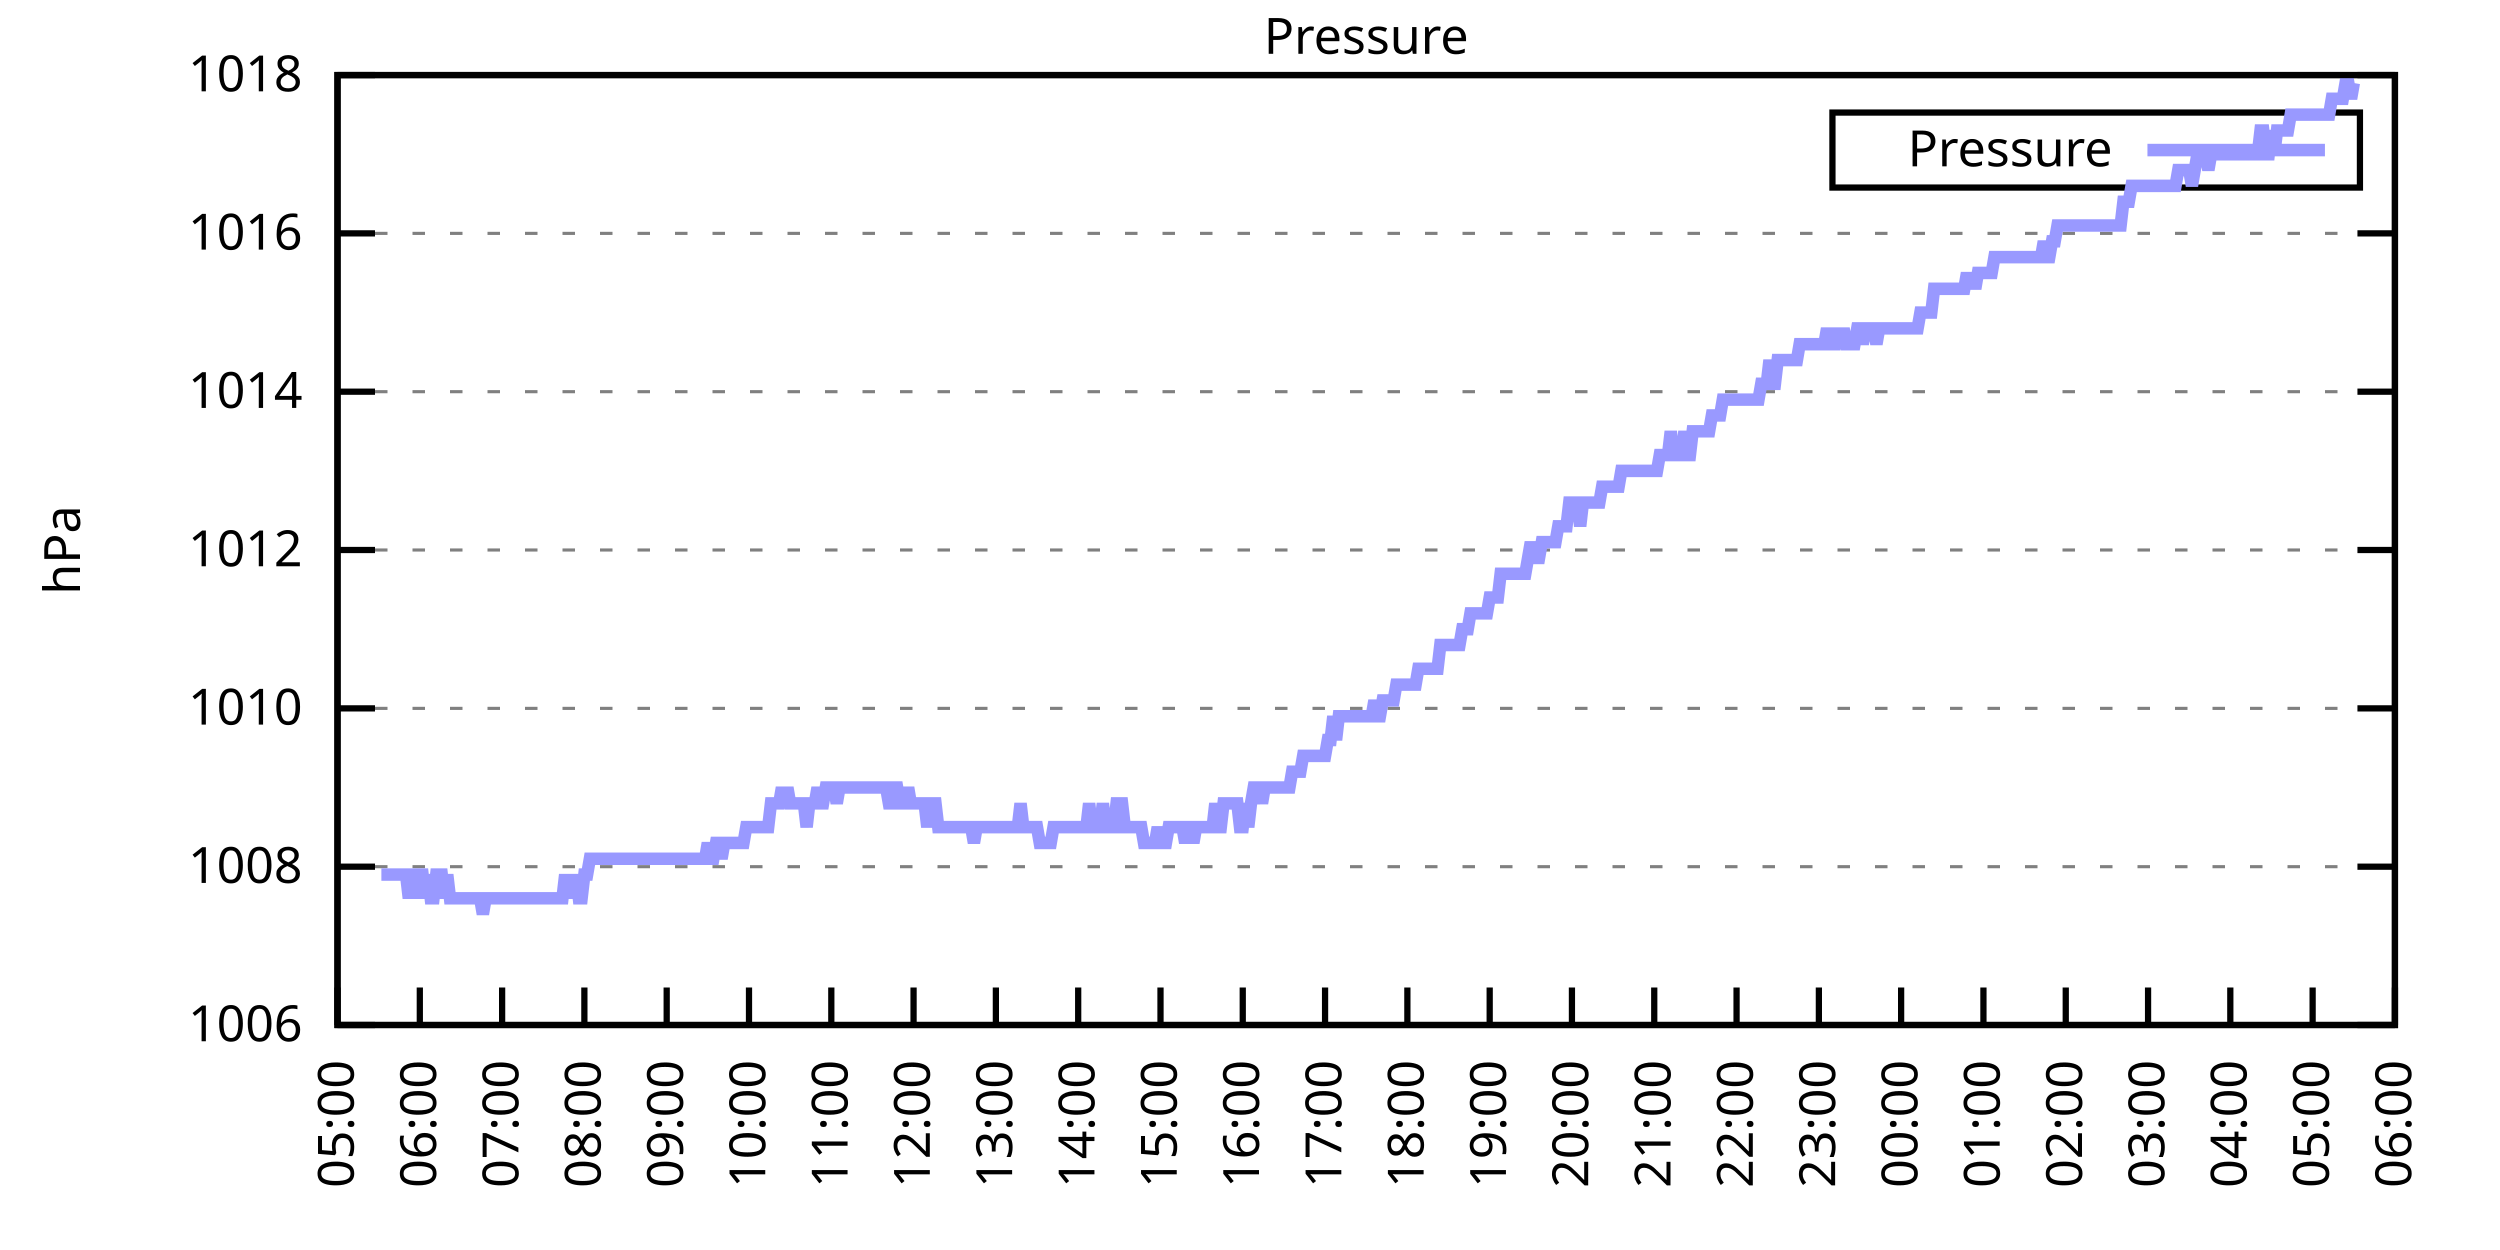
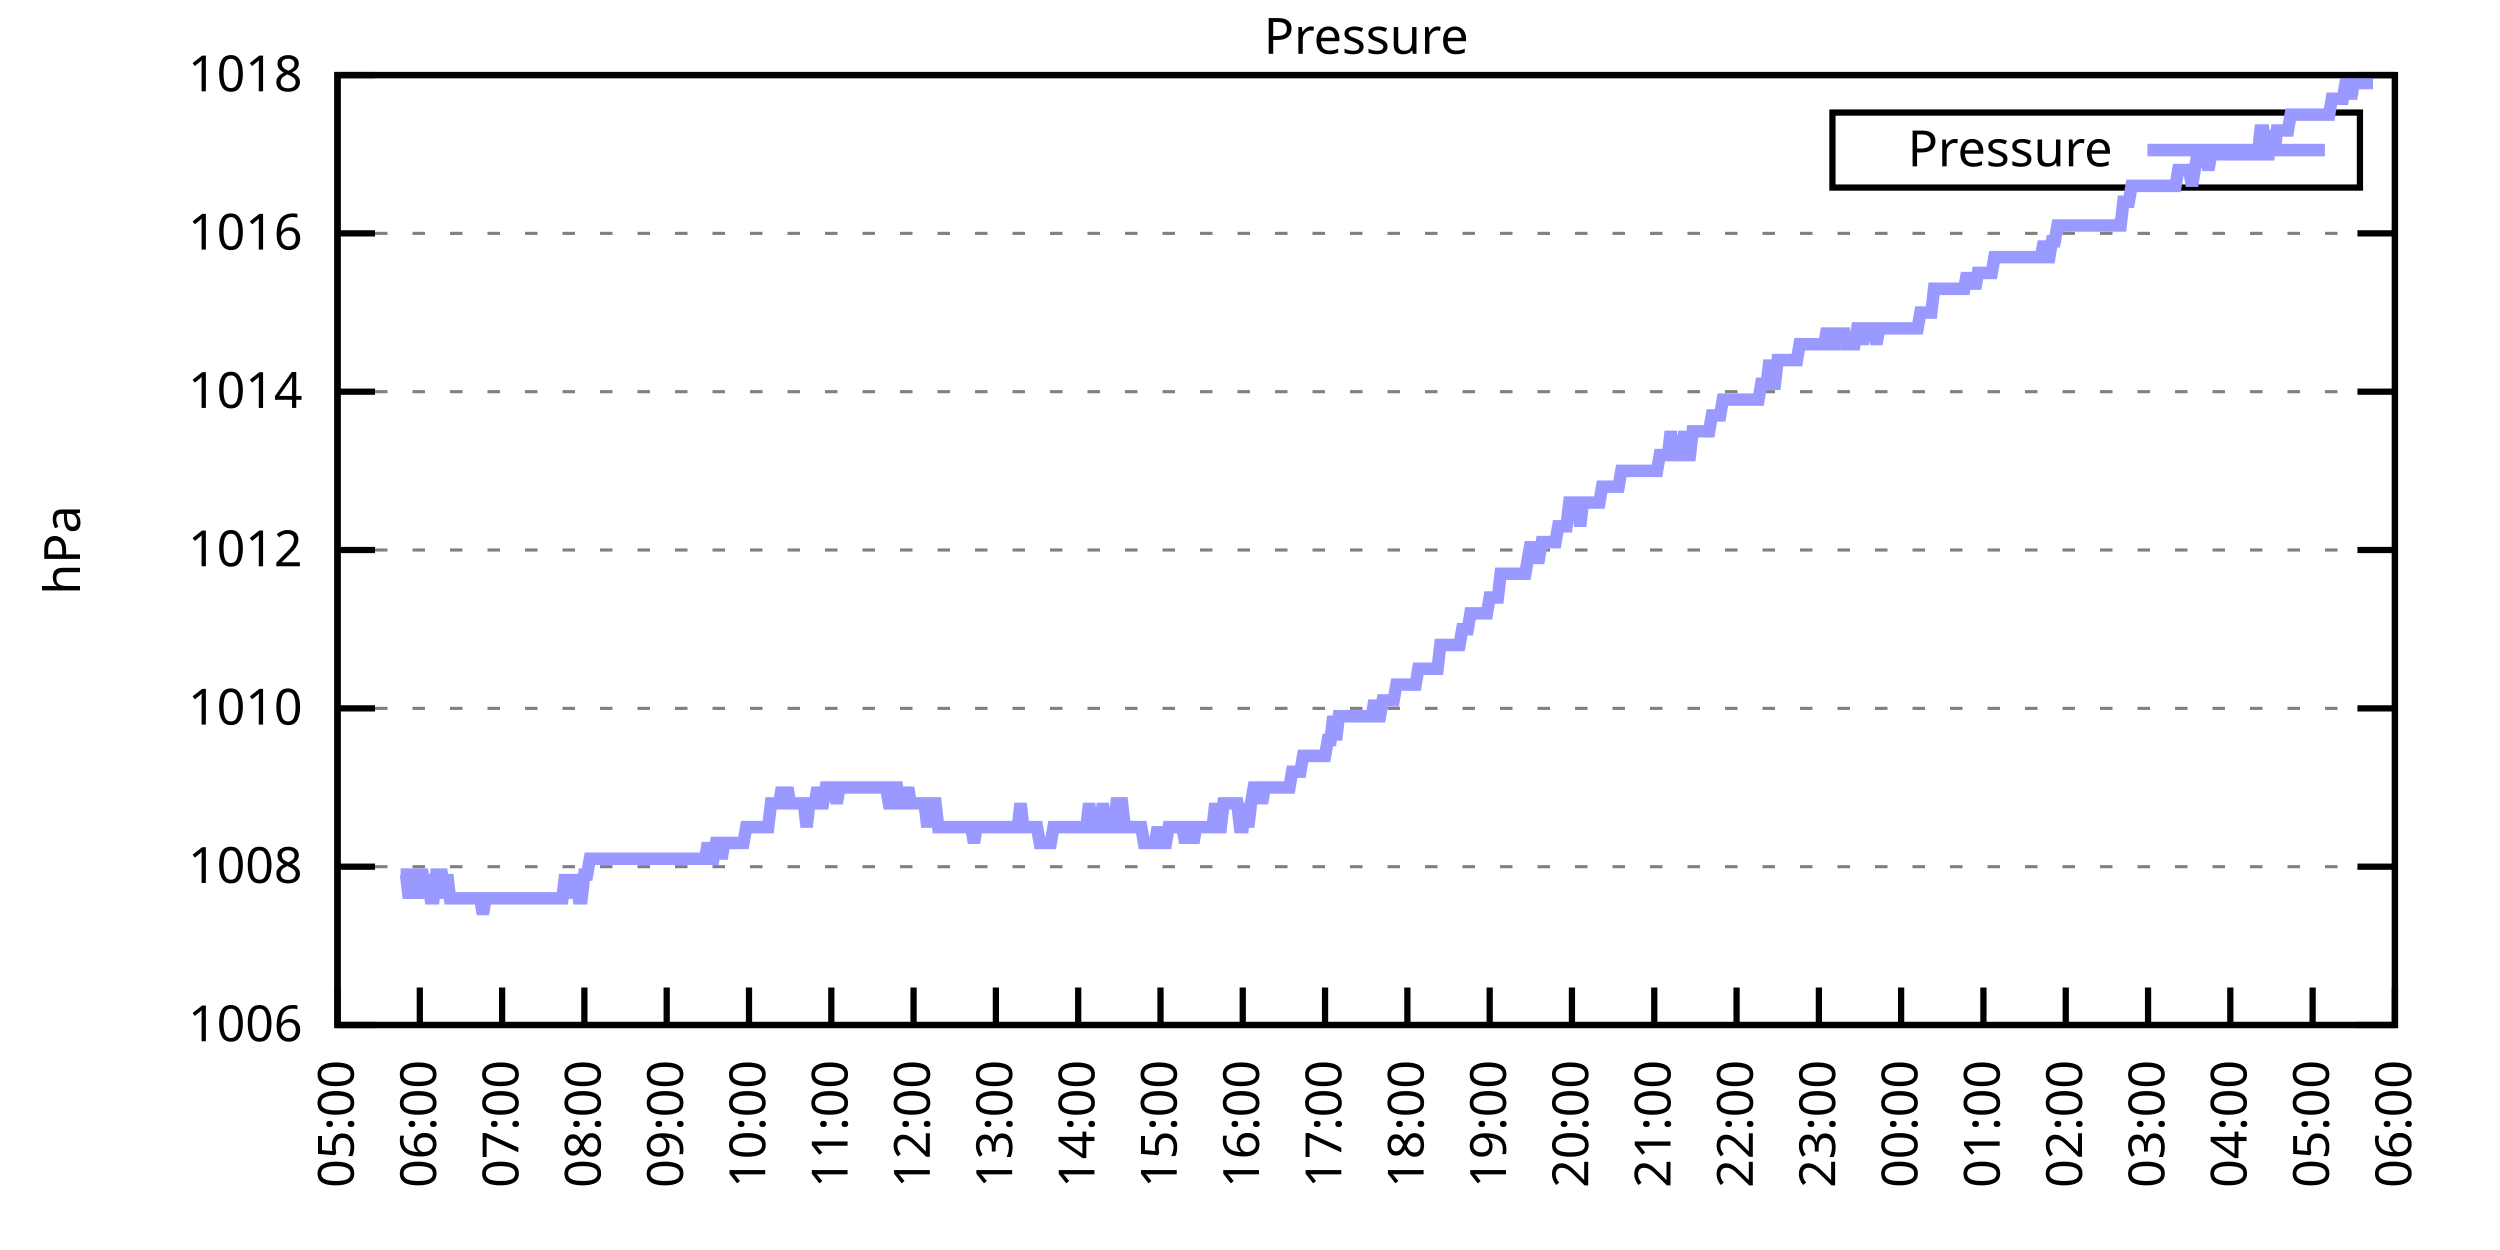
<svg xmlns="http://www.w3.org/2000/svg" xmlns:xlink="http://www.w3.org/1999/xlink" width="400" height="200" viewBox="0 0 400 200">
  <g id="gnuplot_canvas">
    <rect x="0" y="0" width="400" height="200" fill="none" />
    <defs>
      <circle id="gpDot" r="0.5" stroke-width="0.5" stroke="currentColor" />
      <path id="gpPt0" stroke-width="0.333" stroke="currentColor" d="M-1,0 h2 M0,-1 v2" />
      <path id="gpPt1" stroke-width="0.333" stroke="currentColor" d="M-1,-1 L1,1 M1,-1 L-1,1" />
      <path id="gpPt2" stroke-width="0.333" stroke="currentColor" d="M-1,0 L1,0 M0,-1 L0,1 M-1,-1 L1,1 M-1,1 L1,-1" />
      <rect id="gpPt3" stroke-width="0.333" stroke="currentColor" x="-1" y="-1" width="2" height="2" />
      <rect id="gpPt4" stroke-width="0.333" stroke="currentColor" fill="currentColor" x="-1" y="-1" width="2" height="2" />
      <circle id="gpPt5" stroke-width="0.333" stroke="currentColor" cx="0" cy="0" r="1" />
      <use xlink:href="#gpPt5" id="gpPt6" fill="currentColor" stroke="none" />
      <path id="gpPt7" stroke-width="0.333" stroke="currentColor" d="M0,-1.33 L-1.33,0.67 L1.33,0.67 z" />
      <use xlink:href="#gpPt7" id="gpPt8" fill="currentColor" stroke="none" />
      <use xlink:href="#gpPt7" id="gpPt9" stroke="currentColor" transform="rotate(180)" />
      <use xlink:href="#gpPt9" id="gpPt10" fill="currentColor" stroke="none" />
      <use xlink:href="#gpPt3" id="gpPt11" stroke="currentColor" transform="rotate(45)" />
      <use xlink:href="#gpPt11" id="gpPt12" fill="currentColor" stroke="none" />
      <path id="gpPt13" stroke-width="0.333" stroke="currentColor" d="M0,1.330 L1.265,0.411 L0.782,-1.067 L-0.782,-1.076 L-1.265,0.411 z" />
      <use xlink:href="#gpPt13" id="gpPt14" fill="currentColor" stroke="none" />
      <filter id="textbox" filterUnits="objectBoundingBox" x="0" y="0" height="1" width="1">
        <feFlood flood-color="white" flood-opacity="1" result="bgnd" />
        <feComposite in="SourceGraphic" in2="bgnd" operator="atop" />
      </filter>
      <filter id="greybox" filterUnits="objectBoundingBox" x="0" y="0" height="1" width="1">
        <feFlood flood-color="lightgrey" flood-opacity="1" result="grey" />
        <feComposite in="SourceGraphic" in2="grey" operator="atop" />
      </filter>
    </defs>
    <g fill="none" color="white" stroke="currentColor" stroke-width="1.00" stroke-linecap="butt" stroke-linejoin="miter">
</g>
    <g fill="none" color="black" stroke="currentColor" stroke-width="1.00" stroke-linecap="butt" stroke-linejoin="miter">
      <g stroke="none" shape-rendering="crispEdges">
        <polygon fill="rgb(255, 255, 255)" points="54.00,164.00 383.18,164.00 383.18,12.02 54.00,12.02 " />
      </g>
    </g>
    <g fill="none" color="black" stroke="currentColor" stroke-width="1.00" stroke-linecap="butt" stroke-linejoin="miter">
</g>
    <g fill="none" color="black" stroke="black" stroke-width="0.50" stroke-linecap="butt" stroke-linejoin="miter">
</g>
    <g fill="none" color="gray" stroke="currentColor" stroke-width="0.50" stroke-linecap="butt" stroke-linejoin="miter">
      <path stroke="gray" stroke-dasharray="2,4" class="gridline" d="M54.00,164.00 L383.19,164.00  " />
    </g>
    <g fill="none" color="gray" stroke="gray" stroke-width="1.00" stroke-linecap="butt" stroke-linejoin="miter">
</g>
    <g fill="none" color="black" stroke="currentColor" stroke-width="1.00" stroke-linecap="butt" stroke-linejoin="miter">
      <path stroke="black" d="M54.00,164.00 L60.00,164.00 M383.19,164.00 L377.19,164.00  " />
      <g transform="translate(48.40,166.60)" stroke="none" fill="black" font-family="Sans" font-size="8.00" text-anchor="end">
        <text>
          <tspan font-family="Sans"> 1006</tspan>
        </text>
      </g>
    </g>
    <g fill="none" color="black" stroke="currentColor" stroke-width="1.00" stroke-linecap="butt" stroke-linejoin="miter">
</g>
    <g fill="none" color="black" stroke="black" stroke-width="0.50" stroke-linecap="butt" stroke-linejoin="miter">
</g>
    <g fill="none" color="gray" stroke="currentColor" stroke-width="0.50" stroke-linecap="butt" stroke-linejoin="miter">
      <path stroke="gray" stroke-dasharray="2,4" class="gridline" d="M54.00,138.67 L383.19,138.67  " />
    </g>
    <g fill="none" color="gray" stroke="gray" stroke-width="1.00" stroke-linecap="butt" stroke-linejoin="miter">
</g>
    <g fill="none" color="black" stroke="currentColor" stroke-width="1.00" stroke-linecap="butt" stroke-linejoin="miter">
      <path stroke="black" d="M54.00,138.67 L60.00,138.67 M383.19,138.67 L377.19,138.67  " />
      <g transform="translate(48.40,141.27)" stroke="none" fill="black" font-family="Sans" font-size="8.00" text-anchor="end">
        <text>
          <tspan font-family="Sans"> 1008</tspan>
        </text>
      </g>
    </g>
    <g fill="none" color="black" stroke="currentColor" stroke-width="1.00" stroke-linecap="butt" stroke-linejoin="miter">
</g>
    <g fill="none" color="black" stroke="black" stroke-width="0.50" stroke-linecap="butt" stroke-linejoin="miter">
</g>
    <g fill="none" color="gray" stroke="currentColor" stroke-width="0.50" stroke-linecap="butt" stroke-linejoin="miter">
      <path stroke="gray" stroke-dasharray="2,4" class="gridline" d="M54.00,113.34 L383.19,113.34  " />
    </g>
    <g fill="none" color="gray" stroke="gray" stroke-width="1.00" stroke-linecap="butt" stroke-linejoin="miter">
</g>
    <g fill="none" color="black" stroke="currentColor" stroke-width="1.00" stroke-linecap="butt" stroke-linejoin="miter">
      <path stroke="black" d="M54.00,113.34 L60.00,113.34 M383.19,113.34 L377.19,113.34  " />
      <g transform="translate(48.40,115.94)" stroke="none" fill="black" font-family="Sans" font-size="8.00" text-anchor="end">
        <text>
          <tspan font-family="Sans"> 1010</tspan>
        </text>
      </g>
    </g>
    <g fill="none" color="black" stroke="currentColor" stroke-width="1.00" stroke-linecap="butt" stroke-linejoin="miter">
</g>
    <g fill="none" color="black" stroke="black" stroke-width="0.50" stroke-linecap="butt" stroke-linejoin="miter">
</g>
    <g fill="none" color="gray" stroke="currentColor" stroke-width="0.50" stroke-linecap="butt" stroke-linejoin="miter">
      <path stroke="gray" stroke-dasharray="2,4" class="gridline" d="M54.00,88.00 L383.19,88.00  " />
    </g>
    <g fill="none" color="gray" stroke="gray" stroke-width="1.00" stroke-linecap="butt" stroke-linejoin="miter">
</g>
    <g fill="none" color="black" stroke="currentColor" stroke-width="1.00" stroke-linecap="butt" stroke-linejoin="miter">
      <path stroke="black" d="M54.00,88.00 L60.00,88.00 M383.19,88.00 L377.19,88.00  " />
      <g transform="translate(48.40,90.60)" stroke="none" fill="black" font-family="Sans" font-size="8.00" text-anchor="end">
        <text>
          <tspan font-family="Sans"> 1012</tspan>
        </text>
      </g>
    </g>
    <g fill="none" color="black" stroke="currentColor" stroke-width="1.00" stroke-linecap="butt" stroke-linejoin="miter">
</g>
    <g fill="none" color="black" stroke="black" stroke-width="0.50" stroke-linecap="butt" stroke-linejoin="miter">
</g>
    <g fill="none" color="gray" stroke="currentColor" stroke-width="0.50" stroke-linecap="butt" stroke-linejoin="miter">
      <path stroke="gray" stroke-dasharray="2,4" class="gridline" d="M54.00,62.67 L383.19,62.67  " />
    </g>
    <g fill="none" color="gray" stroke="gray" stroke-width="1.00" stroke-linecap="butt" stroke-linejoin="miter">
</g>
    <g fill="none" color="black" stroke="currentColor" stroke-width="1.00" stroke-linecap="butt" stroke-linejoin="miter">
      <path stroke="black" d="M54.00,62.67 L60.00,62.67 M383.19,62.67 L377.19,62.67  " />
      <g transform="translate(48.40,65.27)" stroke="none" fill="black" font-family="Sans" font-size="8.00" text-anchor="end">
        <text>
          <tspan font-family="Sans"> 1014</tspan>
        </text>
      </g>
    </g>
    <g fill="none" color="black" stroke="currentColor" stroke-width="1.00" stroke-linecap="butt" stroke-linejoin="miter">
</g>
    <g fill="none" color="black" stroke="black" stroke-width="0.50" stroke-linecap="butt" stroke-linejoin="miter">
</g>
    <g fill="none" color="gray" stroke="currentColor" stroke-width="0.50" stroke-linecap="butt" stroke-linejoin="miter">
      <path stroke="gray" stroke-dasharray="2,4" class="gridline" d="M54.00,37.34 L383.19,37.34  " />
    </g>
    <g fill="none" color="gray" stroke="gray" stroke-width="1.00" stroke-linecap="butt" stroke-linejoin="miter">
</g>
    <g fill="none" color="black" stroke="currentColor" stroke-width="1.00" stroke-linecap="butt" stroke-linejoin="miter">
      <path stroke="black" d="M54.00,37.34 L60.00,37.34 M383.19,37.34 L377.19,37.34  " />
      <g transform="translate(48.40,39.94)" stroke="none" fill="black" font-family="Sans" font-size="8.00" text-anchor="end">
        <text>
          <tspan font-family="Sans"> 1016</tspan>
        </text>
      </g>
    </g>
    <g fill="none" color="black" stroke="currentColor" stroke-width="1.00" stroke-linecap="butt" stroke-linejoin="miter">
</g>
    <g fill="none" color="black" stroke="black" stroke-width="0.50" stroke-linecap="butt" stroke-linejoin="miter">
</g>
    <g fill="none" color="gray" stroke="currentColor" stroke-width="0.50" stroke-linecap="butt" stroke-linejoin="miter">
      <path stroke="gray" stroke-dasharray="2,4" class="gridline" d="M54.00,12.01 L383.19,12.01  " />
    </g>
    <g fill="none" color="gray" stroke="gray" stroke-width="1.00" stroke-linecap="butt" stroke-linejoin="miter">
</g>
    <g fill="none" color="black" stroke="currentColor" stroke-width="1.00" stroke-linecap="butt" stroke-linejoin="miter">
      <path stroke="black" d="M54.00,12.01 L60.00,12.01 M383.19,12.01 L377.19,12.01  " />
      <g transform="translate(48.40,14.61)" stroke="none" fill="black" font-family="Sans" font-size="8.00" text-anchor="end">
        <text>
          <tspan font-family="Sans"> 1018</tspan>
        </text>
      </g>
    </g>
    <g fill="none" color="black" stroke="currentColor" stroke-width="1.00" stroke-linecap="butt" stroke-linejoin="miter">
      <path stroke="black" d="M54.00,164.00 L54.00,158.00  " />
      <g transform="translate(56.60,169.60) rotate(270.00)" stroke="none" fill="black" font-family="Sans" font-size="8.00" text-anchor="end">
        <text>
          <tspan font-family="Sans">05:00</tspan>
        </text>
      </g>
    </g>
    <g fill="none" color="black" stroke="currentColor" stroke-width="1.00" stroke-linecap="butt" stroke-linejoin="miter">
      <path stroke="black" d="M67.17,164.00 L67.17,158.00  " />
      <g transform="translate(69.77,169.60) rotate(270.00)" stroke="none" fill="black" font-family="Sans" font-size="8.00" text-anchor="end">
        <text>
          <tspan font-family="Sans">06:00</tspan>
        </text>
      </g>
    </g>
    <g fill="none" color="black" stroke="currentColor" stroke-width="1.00" stroke-linecap="butt" stroke-linejoin="miter">
      <path stroke="black" d="M80.34,164.00 L80.34,158.00  " />
      <g transform="translate(82.94,169.60) rotate(270.00)" stroke="none" fill="black" font-family="Sans" font-size="8.00" text-anchor="end">
        <text>
          <tspan font-family="Sans">07:00</tspan>
        </text>
      </g>
    </g>
    <g fill="none" color="black" stroke="currentColor" stroke-width="1.00" stroke-linecap="butt" stroke-linejoin="miter">
      <path stroke="black" d="M93.50,164.00 L93.50,158.00  " />
      <g transform="translate(96.10,169.60) rotate(270.00)" stroke="none" fill="black" font-family="Sans" font-size="8.00" text-anchor="end">
        <text>
          <tspan font-family="Sans">08:00</tspan>
        </text>
      </g>
    </g>
    <g fill="none" color="black" stroke="currentColor" stroke-width="1.00" stroke-linecap="butt" stroke-linejoin="miter">
      <path stroke="black" d="M106.67,164.00 L106.67,158.00  " />
      <g transform="translate(109.27,169.60) rotate(270.00)" stroke="none" fill="black" font-family="Sans" font-size="8.00" text-anchor="end">
        <text>
          <tspan font-family="Sans">09:00</tspan>
        </text>
      </g>
    </g>
    <g fill="none" color="black" stroke="currentColor" stroke-width="1.00" stroke-linecap="butt" stroke-linejoin="miter">
      <path stroke="black" d="M119.84,164.00 L119.84,158.00  " />
      <g transform="translate(122.44,169.60) rotate(270.00)" stroke="none" fill="black" font-family="Sans" font-size="8.00" text-anchor="end">
        <text>
          <tspan font-family="Sans">10:00</tspan>
        </text>
      </g>
    </g>
    <g fill="none" color="black" stroke="currentColor" stroke-width="1.00" stroke-linecap="butt" stroke-linejoin="miter">
      <path stroke="black" d="M133.01,164.00 L133.01,158.00  " />
      <g transform="translate(135.61,169.60) rotate(270.00)" stroke="none" fill="black" font-family="Sans" font-size="8.00" text-anchor="end">
        <text>
          <tspan font-family="Sans">11:00</tspan>
        </text>
      </g>
    </g>
    <g fill="none" color="black" stroke="currentColor" stroke-width="1.00" stroke-linecap="butt" stroke-linejoin="miter">
      <path stroke="black" d="M146.17,164.00 L146.17,158.00  " />
      <g transform="translate(148.77,169.60) rotate(270.00)" stroke="none" fill="black" font-family="Sans" font-size="8.00" text-anchor="end">
        <text>
          <tspan font-family="Sans">12:00</tspan>
        </text>
      </g>
    </g>
    <g fill="none" color="black" stroke="currentColor" stroke-width="1.00" stroke-linecap="butt" stroke-linejoin="miter">
      <path stroke="black" d="M159.34,164.00 L159.34,158.00  " />
      <g transform="translate(161.94,169.60) rotate(270.00)" stroke="none" fill="black" font-family="Sans" font-size="8.00" text-anchor="end">
        <text>
          <tspan font-family="Sans">13:00</tspan>
        </text>
      </g>
    </g>
    <g fill="none" color="black" stroke="currentColor" stroke-width="1.00" stroke-linecap="butt" stroke-linejoin="miter">
      <path stroke="black" d="M172.51,164.00 L172.51,158.00  " />
      <g transform="translate(175.11,169.60) rotate(270.00)" stroke="none" fill="black" font-family="Sans" font-size="8.00" text-anchor="end">
        <text>
          <tspan font-family="Sans">14:00</tspan>
        </text>
      </g>
    </g>
    <g fill="none" color="black" stroke="currentColor" stroke-width="1.00" stroke-linecap="butt" stroke-linejoin="miter">
      <path stroke="black" d="M185.68,164.00 L185.68,158.00  " />
      <g transform="translate(188.28,169.60) rotate(270.00)" stroke="none" fill="black" font-family="Sans" font-size="8.00" text-anchor="end">
        <text>
          <tspan font-family="Sans">15:00</tspan>
        </text>
      </g>
    </g>
    <g fill="none" color="black" stroke="currentColor" stroke-width="1.00" stroke-linecap="butt" stroke-linejoin="miter">
      <path stroke="black" d="M198.84,164.00 L198.84,158.00  " />
      <g transform="translate(201.44,169.60) rotate(270.00)" stroke="none" fill="black" font-family="Sans" font-size="8.00" text-anchor="end">
        <text>
          <tspan font-family="Sans">16:00</tspan>
        </text>
      </g>
    </g>
    <g fill="none" color="black" stroke="currentColor" stroke-width="1.00" stroke-linecap="butt" stroke-linejoin="miter">
      <path stroke="black" d="M212.01,164.00 L212.01,158.00  " />
      <g transform="translate(214.61,169.60) rotate(270.00)" stroke="none" fill="black" font-family="Sans" font-size="8.00" text-anchor="end">
        <text>
          <tspan font-family="Sans">17:00</tspan>
        </text>
      </g>
    </g>
    <g fill="none" color="black" stroke="currentColor" stroke-width="1.00" stroke-linecap="butt" stroke-linejoin="miter">
      <path stroke="black" d="M225.18,164.00 L225.18,158.00  " />
      <g transform="translate(227.78,169.60) rotate(270.00)" stroke="none" fill="black" font-family="Sans" font-size="8.00" text-anchor="end">
        <text>
          <tspan font-family="Sans">18:00</tspan>
        </text>
      </g>
    </g>
    <g fill="none" color="black" stroke="currentColor" stroke-width="1.00" stroke-linecap="butt" stroke-linejoin="miter">
      <path stroke="black" d="M238.35,164.00 L238.35,158.00  " />
      <g transform="translate(240.95,169.60) rotate(270.00)" stroke="none" fill="black" font-family="Sans" font-size="8.00" text-anchor="end">
        <text>
          <tspan font-family="Sans">19:00</tspan>
        </text>
      </g>
    </g>
    <g fill="none" color="black" stroke="currentColor" stroke-width="1.00" stroke-linecap="butt" stroke-linejoin="miter">
      <path stroke="black" d="M251.51,164.00 L251.51,158.00  " />
      <g transform="translate(254.11,169.60) rotate(270.00)" stroke="none" fill="black" font-family="Sans" font-size="8.00" text-anchor="end">
        <text>
          <tspan font-family="Sans">20:00</tspan>
        </text>
      </g>
    </g>
    <g fill="none" color="black" stroke="currentColor" stroke-width="1.00" stroke-linecap="butt" stroke-linejoin="miter">
      <path stroke="black" d="M264.68,164.00 L264.68,158.00  " />
      <g transform="translate(267.28,169.60) rotate(270.00)" stroke="none" fill="black" font-family="Sans" font-size="8.00" text-anchor="end">
        <text>
          <tspan font-family="Sans">21:00</tspan>
        </text>
      </g>
    </g>
    <g fill="none" color="black" stroke="currentColor" stroke-width="1.00" stroke-linecap="butt" stroke-linejoin="miter">
      <path stroke="black" d="M277.85,164.00 L277.85,158.00  " />
      <g transform="translate(280.45,169.60) rotate(270.00)" stroke="none" fill="black" font-family="Sans" font-size="8.00" text-anchor="end">
        <text>
          <tspan font-family="Sans">22:00</tspan>
        </text>
      </g>
    </g>
    <g fill="none" color="black" stroke="currentColor" stroke-width="1.00" stroke-linecap="butt" stroke-linejoin="miter">
      <path stroke="black" d="M291.02,164.00 L291.02,158.00  " />
      <g transform="translate(293.62,169.60) rotate(270.00)" stroke="none" fill="black" font-family="Sans" font-size="8.00" text-anchor="end">
        <text>
          <tspan font-family="Sans">23:00</tspan>
        </text>
      </g>
    </g>
    <g fill="none" color="black" stroke="currentColor" stroke-width="1.00" stroke-linecap="butt" stroke-linejoin="miter">
      <path stroke="black" d="M304.18,164.00 L304.18,158.00  " />
      <g transform="translate(306.78,169.60) rotate(270.00)" stroke="none" fill="black" font-family="Sans" font-size="8.00" text-anchor="end">
        <text>
          <tspan font-family="Sans">00:00</tspan>
        </text>
      </g>
    </g>
    <g fill="none" color="black" stroke="currentColor" stroke-width="1.00" stroke-linecap="butt" stroke-linejoin="miter">
      <path stroke="black" d="M317.35,164.00 L317.35,158.00  " />
      <g transform="translate(319.95,169.60) rotate(270.00)" stroke="none" fill="black" font-family="Sans" font-size="8.00" text-anchor="end">
        <text>
          <tspan font-family="Sans">01:00</tspan>
        </text>
      </g>
    </g>
    <g fill="none" color="black" stroke="currentColor" stroke-width="1.00" stroke-linecap="butt" stroke-linejoin="miter">
      <path stroke="black" d="M330.52,164.00 L330.52,158.00  " />
      <g transform="translate(333.12,169.60) rotate(270.00)" stroke="none" fill="black" font-family="Sans" font-size="8.00" text-anchor="end">
        <text>
          <tspan font-family="Sans">02:00</tspan>
        </text>
      </g>
    </g>
    <g fill="none" color="black" stroke="currentColor" stroke-width="1.00" stroke-linecap="butt" stroke-linejoin="miter">
      <path stroke="black" d="M343.69,164.00 L343.69,158.00  " />
      <g transform="translate(346.29,169.60) rotate(270.00)" stroke="none" fill="black" font-family="Sans" font-size="8.00" text-anchor="end">
        <text>
          <tspan font-family="Sans">03:00</tspan>
        </text>
      </g>
    </g>
    <g fill="none" color="black" stroke="currentColor" stroke-width="1.00" stroke-linecap="butt" stroke-linejoin="miter">
      <path stroke="black" d="M356.85,164.00 L356.85,158.00  " />
      <g transform="translate(359.45,169.60) rotate(270.00)" stroke="none" fill="black" font-family="Sans" font-size="8.00" text-anchor="end">
        <text>
          <tspan font-family="Sans">04:00</tspan>
        </text>
      </g>
    </g>
    <g fill="none" color="black" stroke="currentColor" stroke-width="1.00" stroke-linecap="butt" stroke-linejoin="miter">
      <path stroke="black" d="M370.02,164.00 L370.02,158.00  " />
      <g transform="translate(372.62,169.60) rotate(270.00)" stroke="none" fill="black" font-family="Sans" font-size="8.00" text-anchor="end">
        <text>
          <tspan font-family="Sans">05:00</tspan>
        </text>
      </g>
    </g>
    <g fill="none" color="black" stroke="currentColor" stroke-width="1.00" stroke-linecap="butt" stroke-linejoin="miter">
      <path stroke="black" d="M383.19,164.00 L383.19,158.00  " />
      <g transform="translate(385.79,169.60) rotate(270.00)" stroke="none" fill="black" font-family="Sans" font-size="8.00" text-anchor="end">
        <text>
          <tspan font-family="Sans">06:00</tspan>
        </text>
      </g>
    </g>
    <g fill="none" color="black" stroke="currentColor" stroke-width="1.00" stroke-linecap="butt" stroke-linejoin="miter">
</g>
    <g fill="none" color="black" stroke="currentColor" stroke-width="1.00" stroke-linecap="butt" stroke-linejoin="miter">
      <path stroke="black" d="M54.00,12.01 L54.00,164.00 L383.19,164.00 L383.19,12.01 L54.00,12.01 Z  " />
    </g>
    <g fill="none" color="black" stroke="currentColor" stroke-width="1.00" stroke-linecap="butt" stroke-linejoin="miter">
</g>
    <g fill="none" color="black" stroke="currentColor" stroke-width="1.00" stroke-linecap="butt" stroke-linejoin="miter">
      <path stroke="black" d="M293.19,30.01 L293.19,18.01 L377.59,18.01 L377.59,30.01 L293.19,30.01 Z  " />
    </g>
    <g id="Pressure_plot_1">
      <g fill="none" color="white" stroke="black" stroke-width="2.00" stroke-linecap="butt" stroke-linejoin="miter">
</g>
      <g fill="none" color="black" stroke="currentColor" stroke-width="2.00" stroke-linecap="butt" stroke-linejoin="miter">
        <g transform="translate(337.99,26.61)" stroke="none" fill="black" font-family="Sans" font-size="8.00" text-anchor="end">
          <text>
            <tspan font-family="Sans">Pressure</tspan>
          </text>
        </g>
      </g>
      <g fill="none" color="black" stroke="currentColor" stroke-width="2.00" stroke-linecap="butt" stroke-linejoin="miter">
-         <path stroke="rgb(153, 153, 255)" d="M343.59,24.01 L371.99,24.01 M61.02,139.93 L61.46,139.93 L61.90,139.93 L62.34,139.93 L62.78,139.93 L63.22,139.93   L63.66,139.93 L64.10,139.93 L64.53,139.93 L64.97,139.93 L65.41,143.73 L65.85,139.93 L66.29,139.93 L66.73,143.73   L67.17,139.93 L67.61,139.93 L68.05,143.73 L68.48,139.93 L68.92,143.73 L69.36,143.73 L69.80,139.93 L70.24,139.93   L70.68,139.93 L71.12,143.73 L71.56,139.93 L72.00,143.73 L72.43,143.73 L72.87,143.73 L73.31,143.73 L73.75,143.73   L74.19,143.73 L74.63,143.73 L75.07,143.73 L75.51,143.73 L75.95,143.73 L76.38,143.73 L76.82,143.73 L77.26,146.27   L77.70,143.73 L78.14,143.73 L78.58,143.73 L79.02,143.73 L79.46,143.73 L79.90,143.73 L80.34,143.73 L80.77,143.73   L81.21,143.73 L81.65,143.73 L82.09,143.73 L82.53,143.73 L82.97,143.73 L83.41,143.73 L83.85,143.73 L84.29,143.73   L84.72,143.73 L85.16,143.73 L85.60,143.73 L86.04,143.73 L86.48,143.73 L86.92,143.73 L87.36,143.73 L87.80,143.73   L88.24,143.73 L88.67,143.73 L89.11,143.73 L89.55,143.73 L89.99,143.73 L90.43,139.93 L90.87,143.73 L91.31,139.93   L91.75,143.73 L92.19,139.93 L92.62,143.73 L93.06,143.73 L93.50,139.93 L93.94,139.93 L94.38,137.40 L94.82,137.40   L95.26,137.40 L95.70,137.40 L96.14,137.40 L96.58,137.40 L97.01,137.40 L97.45,137.40 L97.89,137.40 L98.33,137.40   L98.77,137.40 L99.21,137.40 L99.65,137.40 L100.09,137.40 L100.53,137.40 L100.96,137.40 L101.40,137.40 L101.84,137.40   L102.28,137.40 L102.72,137.40 L103.16,137.40 L103.60,137.40 L104.04,137.40 L104.48,137.40 L104.91,137.40 L105.35,137.40   L105.79,137.40 L106.23,137.40 L106.67,137.40 L107.11,137.40 L107.55,137.40 L107.99,137.40 L108.43,137.40 L108.87,137.40   L109.30,137.40 L109.74,137.40 L110.18,137.40 L110.62,137.40 L111.06,137.40 L111.50,137.40 L111.94,137.40 L112.38,137.40   L112.82,137.40 L113.25,134.87 L113.69,137.40 L114.13,137.40 L114.57,134.87 L115.01,134.87 L115.45,137.40 L115.89,134.87   L116.33,134.87 L116.77,134.87 L117.20,134.87 L117.64,134.87 L118.08,134.87 L118.52,134.87 L118.96,134.87 L119.40,132.34   L119.84,132.34 L120.28,132.34 L120.72,132.34 L121.15,132.34 L121.59,132.34 L122.03,132.34 L122.47,132.34 L122.91,132.34   L123.35,128.54 L123.79,128.54 L124.23,128.54 L124.67,128.54 L125.11,126.00 L125.54,128.54 L125.98,126.00 L126.42,128.54   L126.86,128.54 L127.30,128.54 L127.74,128.54 L128.18,128.54 L128.62,128.54 L129.06,132.34 L129.49,128.54 L129.93,128.54   L130.37,128.54 L130.81,126.00 L131.25,128.54 L131.69,128.54 L132.13,126.00 L132.57,126.00 L133.01,126.00 L133.44,126.00   L133.88,128.54 L134.32,126.00 L134.76,126.00 L135.20,126.00 L135.64,126.00 L136.08,126.00 L136.52,126.00 L136.96,126.00   L137.39,126.00 L137.83,126.00 L138.27,126.00 L138.71,126.00 L139.15,126.00 L139.59,126.00 L140.03,126.00 L140.47,126.00   L140.91,126.00 L141.35,126.00 L141.78,126.00 L142.22,128.54 L142.66,128.54 L143.10,126.00 L143.54,126.00 L143.98,128.54   L144.42,128.54 L144.86,128.54 L145.30,126.00 L145.73,128.54 L146.17,128.54 L146.61,128.54 L147.05,128.54 L147.49,128.54   L147.93,128.54 L148.37,132.34 L148.81,128.54 L149.25,128.54 L149.68,128.54 L150.12,132.34 L150.56,132.34 L151.00,132.34   L151.44,132.34 L151.88,132.34 L152.32,132.34 L152.76,132.34 L153.20,132.34 L153.63,132.34 L154.07,132.34 L154.51,132.34   L154.95,132.34 L155.39,132.34 L155.83,134.87 L156.27,132.34 L156.71,132.34 L157.15,132.34 L157.59,132.34 L158.02,132.34   L158.46,132.34 L158.90,132.34 L159.34,132.34 L159.78,132.34 L160.22,132.34 L160.66,132.34 L161.10,132.34 L161.54,132.34   L161.97,132.34 L162.41,132.34 L162.85,132.34 L163.29,128.54 L163.73,132.34 L164.17,132.34 L164.61,132.34 L165.05,132.34   L165.49,132.34 L165.92,132.34 L166.36,134.87 L166.80,134.87 L167.24,134.87 L167.68,134.87 L168.12,134.87 L168.56,132.34   L169.00,132.34 L169.44,132.34 L169.87,132.34 L170.31,132.34 L170.75,132.34 L171.19,132.34 L171.63,132.34 L172.07,132.34   L172.51,132.34 L172.95,132.34 L173.39,132.34 L173.83,132.34 L174.26,128.54 L174.70,132.34 L175.14,132.34 L175.58,132.34   L176.02,132.34 L176.46,128.54 L176.90,132.34 L177.34,132.34 L177.78,132.34 L178.21,132.34 L178.65,128.54 L179.09,128.54   L179.53,128.54 L179.97,132.34 L180.41,132.34 L180.85,132.34 L181.29,132.34 L181.73,132.34 L182.16,132.34 L182.60,132.34   L183.04,134.87 L183.48,134.87 L183.92,134.87 L184.36,134.87 L184.80,134.87 L185.24,132.34 L185.68,134.87 L186.11,134.87   L186.55,134.87 L186.99,132.34 L187.43,132.34 L187.87,132.34 L188.31,132.34 L188.75,132.34 L189.19,132.34 L189.63,134.87   L190.07,132.34 L190.50,132.34 L190.94,134.87 L191.38,132.34 L191.82,132.34 L192.26,132.34 L192.70,132.34 L193.14,132.34   L193.58,132.34 L194.02,132.34 L194.45,128.54 L194.89,132.34 L195.33,132.34 L195.77,128.54 L196.21,128.54 L196.65,128.54   L197.09,128.54 L197.53,128.54 L197.97,128.54 L198.40,132.34 L198.84,132.34 L199.28,128.54 L199.72,132.34 L200.16,128.54   L200.60,126.00 L201.04,126.00 L201.48,126.00 L201.92,128.54 L202.35,126.00 L202.79,126.00 L203.23,126.00 L203.67,126.00   L204.11,126.00 L204.55,126.00 L204.99,126.00 L205.43,126.00 L205.87,126.00 L206.31,126.00 L206.74,123.47 L207.18,123.47   L207.62,123.47 L208.06,123.47 L208.50,120.94 L208.94,120.94 L209.38,120.94 L209.82,120.94 L210.26,120.94 L210.69,120.94   L211.13,120.94 L211.57,120.94 L212.01,120.94 L212.45,118.40 L212.89,118.40 L213.33,114.60 L213.77,118.40 L214.21,114.60   L214.64,114.60 L215.08,114.60 L215.52,114.60 L215.96,114.60 L216.40,114.60 L216.84,114.60 L217.28,114.60 L217.72,114.60   L218.16,114.60 L218.60,114.60 L219.03,114.60 L219.47,114.60 L219.91,112.07 L220.35,114.60 L220.79,114.60 L221.23,112.07   L221.67,112.07 L222.11,112.07 L222.55,112.07 L222.98,112.07 L223.42,109.54 L223.86,109.54 L224.30,109.54 L224.74,109.54   L225.18,109.54 L225.62,109.54 L226.06,109.54 L226.50,109.54 L226.93,107.00 L227.37,107.00 L227.81,107.00 L228.25,107.00   L228.69,107.00 L229.13,107.00 L229.57,107.00 L230.01,107.00 L230.45,103.20 L230.88,103.20 L231.32,103.20 L231.76,103.20   L232.20,103.20 L232.64,103.20 L233.08,103.20 L233.52,103.20 L233.96,100.67 L234.40,100.67 L234.84,100.67 L235.27,98.14   L235.71,98.14 L236.15,98.14 L236.59,98.14 L237.03,98.14 L237.47,98.14 L237.91,98.14 L238.35,95.60 L238.79,95.60   L239.22,95.60 L239.66,95.60 L240.10,91.80 L240.54,91.80 L240.98,91.80 L241.42,91.80 L241.86,91.80 L242.30,91.80   L242.74,91.80 L243.17,91.80 L243.61,91.80 L244.05,91.80 L244.49,89.27 L244.93,86.74 L245.37,89.27 L245.81,89.27   L246.25,89.27 L246.69,86.74 L247.12,86.74 L247.56,86.74 L248.00,86.74 L248.44,86.74 L248.88,86.74 L249.32,84.21   L249.76,84.21 L250.20,84.21 L250.64,84.21 L251.08,80.41 L251.51,80.41 L251.95,80.41 L252.39,80.41 L252.83,84.21   L253.27,80.41 L253.71,80.41 L254.15,80.41 L254.59,80.41 L255.03,80.41 L255.46,80.41 L255.90,80.41 L256.34,77.87   L256.78,77.87 L257.22,77.87 L257.66,77.87 L258.10,77.87 L258.54,77.87 L258.98,77.87 L259.41,75.34 L259.85,75.34   L260.29,75.34 L260.73,75.34 L261.17,75.34 L261.61,75.34 L262.05,75.34 L262.49,75.34 L262.93,75.34 L263.36,75.34   L263.80,75.34 L264.24,75.34 L264.68,75.34 L265.12,75.34 L265.56,72.81 L266.00,72.81 L266.44,72.81 L266.88,72.81   L267.32,69.01 L267.75,72.81 L268.19,72.81 L268.63,72.81 L269.07,72.81 L269.51,69.01 L269.95,72.81 L270.39,72.81   L270.83,69.01 L271.27,69.01 L271.70,69.01 L272.14,69.01 L272.58,69.01 L273.02,69.01 L273.46,69.01 L273.90,66.47   L274.34,66.47 L274.78,66.47 L275.22,66.47 L275.65,63.94 L276.09,63.94 L276.53,63.94 L276.97,63.94 L277.41,63.94   L277.85,63.94 L278.29,63.94 L278.73,63.94 L279.17,63.94 L279.60,63.94 L280.04,63.94 L280.48,63.94 L280.92,63.94   L281.36,63.94 L281.80,61.41 L282.24,61.41 L282.68,61.41 L283.12,57.61 L283.56,61.41 L283.99,61.41 L284.43,57.61   L284.87,57.61 L285.31,57.61 L285.75,57.61 L286.19,57.61 L286.63,57.61 L287.07,57.61 L287.51,57.61 L287.94,55.07   L288.38,55.07 L288.82,55.07 L289.26,55.07 L289.70,55.07 L290.14,55.07 L290.58,55.07 L291.02,55.07 L291.46,55.07   L291.89,55.07 L292.33,52.54 L292.77,55.07 L293.21,55.07 L293.65,55.07 L294.09,52.54 L294.53,55.07 L294.97,52.54   L295.41,55.07 L295.84,55.07 L296.28,55.07 L296.72,55.07 L297.16,52.54 L297.60,52.54 L298.04,55.07 L298.48,52.54   L298.92,52.54 L299.36,52.54 L299.80,52.54 L300.23,55.07 L300.67,52.54 L301.11,52.54 L301.55,52.54 L301.99,52.54   L302.43,52.54 L302.87,52.54 L303.31,52.54 L303.75,52.54 L304.18,52.54 L304.62,52.54 L305.06,52.54 L305.50,52.54   L305.94,52.54 L306.38,52.54 L306.82,52.54 L307.26,50.01 L307.70,50.01 L308.13,50.01 L308.57,50.01 L309.01,50.01   L309.45,46.21 L309.89,46.21 L310.33,46.21 L310.77,46.21 L311.21,46.21 L311.65,46.21 L312.08,46.21 L312.52,46.21   L312.96,46.21 L313.40,46.21 L313.84,46.21 L314.28,46.21 L314.72,43.67 L315.16,46.21 L315.60,43.67 L316.04,46.21   L316.47,43.67 L316.91,43.67 L317.35,43.67 L317.79,43.67 L318.23,43.67 L318.67,43.67 L319.11,41.14 L319.55,41.14   L319.99,41.14 L320.42,41.14 L320.86,41.14 L321.30,41.14 L321.74,41.14 L322.18,41.14 L322.62,41.14 L323.06,41.14   L323.50,41.14 L323.94,41.14 L324.37,41.14 L324.81,41.14 L325.25,41.14 L325.69,41.14 L326.13,41.14 L326.57,41.14   L327.01,38.61 L327.45,41.14 L327.89,41.14 L328.33,38.61 L328.76,38.61 L329.20,36.08 L329.64,36.08 L330.08,36.08   L330.52,36.08 L330.96,36.08 L331.40,36.08 L331.84,36.08 L332.28,36.08 L332.71,36.08 L333.15,36.08 L333.59,36.08   L334.03,36.08 L334.47,36.08 L334.91,36.08 L335.35,36.08 L335.79,36.08 L336.23,36.08 L336.66,36.08 L337.10,36.08   L337.54,36.08 L337.98,36.08 L338.42,36.08 L338.86,36.08 L339.30,36.08 L339.74,32.28 L340.18,32.28 L340.61,32.28   L341.05,29.74 L341.49,29.74 L341.93,29.74 L342.37,29.74 L342.81,29.74 L343.25,29.74 L343.69,29.74 L344.13,29.74   L344.57,29.74 L345.00,29.74 L345.44,29.74 L345.88,29.74 L346.32,29.74 L346.76,29.74 L347.20,29.74 L347.64,29.74   L348.08,29.74 L348.52,27.21 L348.95,27.21 L349.39,27.21 L349.83,27.21 L350.27,27.21 L350.71,29.74 L351.15,27.21   L351.59,24.68 L352.03,24.68 L352.47,24.68 L352.90,24.68 L353.34,27.21 L353.78,24.68 L354.22,24.68 L354.66,24.68   L355.10,24.68 L355.54,24.68 L355.98,24.68 L356.42,24.68 L356.85,24.68 L357.29,24.68 L357.73,24.68 L358.17,24.68   L358.61,24.68 L359.05,24.68 L359.49,24.68 L359.93,24.68 L360.37,24.68 L360.81,24.68 L361.24,24.68 L361.68,20.88   L362.12,20.88 L362.56,24.68 L363.00,24.68 L363.44,20.88 L363.88,24.68 L364.32,20.88 L364.76,20.88 L365.19,20.88   L365.63,20.88 L366.07,20.88 L366.51,18.34 L366.95,18.34 L367.39,18.34 L367.83,18.34 L368.27,18.34 L368.71,18.34   L369.14,18.34 L369.58,18.34 L370.02,18.34 L370.46,18.34 L370.90,18.34 L371.34,18.34 L371.78,18.34 L372.22,18.34   L372.66,18.34 L373.09,15.81 L373.53,15.81 L373.97,15.81 L374.41,15.81 L374.85,15.81 L375.29,13.28 L375.73,13.28   L376.17,15.81 L376.61,13.28  " />
+         <path stroke="rgb(153, 153, 255)" d="M343.59,24.01 L371.99,24.01 M64.10,139.93 L64.53,139.93 L64.97,139.93 L65.41,143.73 L65.85,139.93 L66.29,139.93   L66.73,143.73 L67.17,139.93 L67.61,139.93 L68.05,143.73 L68.48,139.93 L68.92,143.73 L69.36,143.73 L69.80,139.93   L70.24,139.93 L70.68,139.93 L71.12,143.73 L71.56,139.93 L72.00,143.73 L72.43,143.73 L72.87,143.73 L73.31,143.73   L73.75,143.73 L74.19,143.73 L74.63,143.73 L75.07,143.73 L75.51,143.73 L75.95,143.73 L76.38,143.73 L76.82,143.73   L77.26,146.27 L77.70,143.73 L78.14,143.73 L78.58,143.73 L79.02,143.73 L79.46,143.73 L79.90,143.73 L80.34,143.73   L80.77,143.73 L81.21,143.73 L81.65,143.73 L82.09,143.73 L82.53,143.73 L82.97,143.73 L83.41,143.73 L83.85,143.73   L84.29,143.73 L84.72,143.73 L85.16,143.73 L85.60,143.73 L86.04,143.73 L86.48,143.73 L86.92,143.73 L87.36,143.73   L87.80,143.73 L88.24,143.73 L88.67,143.73 L89.11,143.73 L89.55,143.73 L89.99,143.73 L90.43,139.93 L90.87,143.73   L91.31,139.93 L91.75,143.73 L92.19,139.93 L92.62,143.73 L93.06,143.73 L93.50,139.93 L93.94,139.93 L94.38,137.40   L94.82,137.40 L95.26,137.40 L95.70,137.40 L96.14,137.40 L96.58,137.40 L97.01,137.40 L97.45,137.40 L97.89,137.40   L98.33,137.40 L98.77,137.40 L99.21,137.40 L99.65,137.40 L100.09,137.40 L100.53,137.40 L100.96,137.40 L101.40,137.40   L101.84,137.40 L102.28,137.40 L102.72,137.40 L103.16,137.40 L103.60,137.40 L104.04,137.40 L104.48,137.40 L104.91,137.40   L105.35,137.40 L105.79,137.40 L106.23,137.40 L106.67,137.40 L107.11,137.40 L107.55,137.40 L107.99,137.40 L108.43,137.40   L108.87,137.40 L109.30,137.40 L109.74,137.40 L110.18,137.40 L110.62,137.40 L111.06,137.40 L111.50,137.40 L111.94,137.40   L112.38,137.40 L112.82,137.40 L113.25,134.87 L113.69,137.40 L114.13,137.40 L114.57,134.87 L115.01,134.87 L115.45,137.40   L115.89,134.87 L116.33,134.87 L116.77,134.87 L117.20,134.87 L117.64,134.87 L118.08,134.87 L118.52,134.87 L118.96,134.87   L119.40,132.34 L119.84,132.34 L120.28,132.34 L120.72,132.34 L121.15,132.34 L121.59,132.34 L122.03,132.34 L122.47,132.34   L122.91,132.34 L123.35,128.54 L123.79,128.54 L124.23,128.54 L124.67,128.54 L125.11,126.00 L125.54,128.54 L125.98,126.00   L126.42,128.54 L126.86,128.54 L127.30,128.54 L127.74,128.54 L128.18,128.54 L128.62,128.54 L129.06,132.34 L129.49,128.54   L129.93,128.54 L130.37,128.54 L130.81,126.00 L131.25,128.54 L131.69,128.54 L132.13,126.00 L132.57,126.00 L133.01,126.00   L133.44,126.00 L133.88,128.54 L134.32,126.00 L134.76,126.00 L135.20,126.00 L135.64,126.00 L136.08,126.00 L136.52,126.00   L136.96,126.00 L137.39,126.00 L137.83,126.00 L138.27,126.00 L138.71,126.00 L139.15,126.00 L139.59,126.00 L140.03,126.00   L140.47,126.00 L140.91,126.00 L141.35,126.00 L141.78,126.00 L142.22,128.54 L142.66,128.54 L143.10,126.00 L143.54,126.00   L143.98,128.54 L144.42,128.54 L144.86,128.54 L145.30,126.00 L145.73,128.54 L146.17,128.54 L146.61,128.54 L147.05,128.54   L147.49,128.54 L147.93,128.54 L148.37,132.34 L148.81,128.54 L149.25,128.54 L149.68,128.54 L150.12,132.34 L150.56,132.34   L151.00,132.34 L151.44,132.34 L151.88,132.34 L152.32,132.34 L152.76,132.34 L153.20,132.34 L153.63,132.34 L154.07,132.34   L154.51,132.34 L154.95,132.34 L155.39,132.34 L155.83,134.87 L156.27,132.34 L156.71,132.34 L157.15,132.34 L157.59,132.34   L158.02,132.34 L158.46,132.34 L158.90,132.34 L159.34,132.34 L159.78,132.34 L160.22,132.34 L160.66,132.34 L161.10,132.34   L161.54,132.34 L161.97,132.34 L162.41,132.34 L162.85,132.34 L163.29,128.54 L163.73,132.34 L164.17,132.34 L164.61,132.34   L165.05,132.34 L165.49,132.34 L165.92,132.34 L166.36,134.87 L166.80,134.87 L167.24,134.87 L167.68,134.87 L168.12,134.87   L168.56,132.34 L169.00,132.34 L169.44,132.34 L169.87,132.34 L170.31,132.34 L170.75,132.34 L171.19,132.34 L171.63,132.34   L172.07,132.34 L172.51,132.34 L172.95,132.34 L173.39,132.34 L173.83,132.34 L174.26,128.54 L174.70,132.34 L175.14,132.34   L175.58,132.34 L176.02,132.34 L176.46,128.54 L176.90,132.34 L177.34,132.34 L177.78,132.34 L178.21,132.34 L178.65,128.54   L179.09,128.54 L179.53,128.54 L179.97,132.34 L180.41,132.34 L180.85,132.34 L181.29,132.34 L181.73,132.34 L182.16,132.34   L182.60,132.34 L183.04,134.87 L183.48,134.87 L183.92,134.87 L184.36,134.87 L184.80,134.87 L185.24,132.34 L185.68,134.87   L186.11,134.87 L186.55,134.87 L186.99,132.34 L187.43,132.34 L187.87,132.34 L188.31,132.34 L188.75,132.34 L189.19,132.34   L189.63,134.87 L190.07,132.34 L190.50,132.34 L190.94,134.87 L191.38,132.34 L191.82,132.34 L192.26,132.34 L192.70,132.34   L193.14,132.34 L193.58,132.34 L194.02,132.34 L194.45,128.54 L194.89,132.34 L195.33,132.34 L195.77,128.54 L196.21,128.54   L196.65,128.54 L197.09,128.54 L197.53,128.54 L197.97,128.54 L198.40,132.34 L198.84,132.34 L199.28,128.54 L199.72,132.34   L200.16,128.54 L200.60,126.00 L201.04,126.00 L201.48,126.00 L201.92,128.54 L202.35,126.00 L202.79,126.00 L203.23,126.00   L203.67,126.00 L204.11,126.00 L204.55,126.00 L204.99,126.00 L205.43,126.00 L205.87,126.00 L206.31,126.00 L206.74,123.47   L207.18,123.47 L207.62,123.47 L208.06,123.47 L208.50,120.94 L208.94,120.94 L209.38,120.94 L209.82,120.94 L210.26,120.94   L210.69,120.94 L211.13,120.94 L211.57,120.94 L212.01,120.94 L212.45,118.40 L212.89,118.40 L213.33,114.60 L213.77,118.40   L214.21,114.60 L214.64,114.60 L215.08,114.60 L215.52,114.60 L215.96,114.60 L216.40,114.60 L216.84,114.60 L217.28,114.60   L217.72,114.60 L218.16,114.60 L218.60,114.60 L219.03,114.60 L219.47,114.60 L219.91,112.07 L220.35,114.60 L220.79,114.60   L221.23,112.07 L221.67,112.07 L222.11,112.07 L222.55,112.07 L222.98,112.07 L223.42,109.54 L223.86,109.54 L224.30,109.54   L224.74,109.54 L225.18,109.54 L225.62,109.54 L226.06,109.54 L226.50,109.54 L226.93,107.00 L227.37,107.00 L227.81,107.00   L228.25,107.00 L228.69,107.00 L229.13,107.00 L229.57,107.00 L230.01,107.00 L230.45,103.20 L230.88,103.20 L231.32,103.20   L231.76,103.20 L232.20,103.20 L232.64,103.20 L233.08,103.20 L233.52,103.20 L233.96,100.67 L234.40,100.67 L234.84,100.67   L235.27,98.14 L235.71,98.14 L236.15,98.14 L236.59,98.14 L237.03,98.14 L237.47,98.14 L237.91,98.14 L238.35,95.60   L238.79,95.60 L239.22,95.60 L239.66,95.60 L240.10,91.80 L240.54,91.80 L240.98,91.80 L241.42,91.80 L241.86,91.80   L242.30,91.80 L242.74,91.80 L243.17,91.80 L243.61,91.80 L244.05,91.80 L244.49,89.27 L244.93,86.74 L245.37,89.27   L245.81,89.27 L246.25,89.27 L246.69,86.74 L247.12,86.74 L247.56,86.74 L248.00,86.74 L248.44,86.74 L248.88,86.74   L249.32,84.21 L249.76,84.21 L250.20,84.21 L250.64,84.21 L251.08,80.41 L251.51,80.41 L251.95,80.41 L252.39,80.41   L252.83,84.21 L253.27,80.41 L253.71,80.41 L254.15,80.41 L254.59,80.41 L255.03,80.41 L255.46,80.41 L255.90,80.41   L256.34,77.87 L256.78,77.87 L257.22,77.87 L257.66,77.87 L258.10,77.87 L258.54,77.87 L258.98,77.87 L259.41,75.34   L259.85,75.34 L260.29,75.34 L260.73,75.34 L261.17,75.34 L261.61,75.34 L262.05,75.34 L262.49,75.34 L262.93,75.34   L263.36,75.34 L263.80,75.34 L264.24,75.34 L264.68,75.34 L265.12,75.34 L265.56,72.81 L266.00,72.81 L266.44,72.81   L266.88,72.81 L267.32,69.01 L267.75,72.81 L268.19,72.81 L268.63,72.81 L269.07,72.81 L269.51,69.01 L269.95,72.81   L270.39,72.81 L270.83,69.01 L271.27,69.01 L271.70,69.01 L272.14,69.01 L272.58,69.01 L273.02,69.01 L273.46,69.01   L273.90,66.47 L274.34,66.47 L274.78,66.47 L275.22,66.47 L275.65,63.94 L276.09,63.94 L276.53,63.94 L276.97,63.94   L277.41,63.94 L277.85,63.94 L278.29,63.94 L278.73,63.94 L279.17,63.94 L279.60,63.94 L280.04,63.94 L280.48,63.94   L280.92,63.94 L281.36,63.94 L281.80,61.41 L282.24,61.41 L282.68,61.41 L283.12,57.61 L283.56,61.41 L283.99,61.41   L284.43,57.61 L284.87,57.61 L285.31,57.61 L285.75,57.61 L286.19,57.61 L286.63,57.61 L287.07,57.61 L287.51,57.61   L287.94,55.07 L288.38,55.07 L288.82,55.07 L289.26,55.07 L289.70,55.07 L290.14,55.07 L290.58,55.07 L291.02,55.07   L291.46,55.07 L291.89,55.07 L292.33,52.54 L292.77,55.07 L293.21,55.07 L293.65,55.07 L294.09,52.54 L294.53,55.07   L294.97,52.54 L295.41,55.07 L295.84,55.07 L296.28,55.07 L296.72,55.07 L297.16,52.54 L297.60,52.54 L298.04,55.07   L298.48,52.54 L298.92,52.54 L299.36,52.54 L299.80,52.54 L300.23,55.07 L300.67,52.54 L301.11,52.54 L301.55,52.54   L301.99,52.54 L302.43,52.54 L302.87,52.54 L303.31,52.54 L303.75,52.54 L304.18,52.54 L304.62,52.54 L305.06,52.54   L305.50,52.54 L305.94,52.54 L306.38,52.54 L306.82,52.54 L307.26,50.01 L307.70,50.01 L308.13,50.01 L308.57,50.01   L309.01,50.01 L309.45,46.21 L309.89,46.21 L310.33,46.21 L310.77,46.21 L311.21,46.21 L311.65,46.21 L312.08,46.21   L312.52,46.21 L312.96,46.21 L313.40,46.21 L313.84,46.21 L314.28,46.21 L314.72,43.67 L315.16,46.21 L315.60,43.67   L316.04,46.21 L316.47,43.67 L316.91,43.67 L317.35,43.67 L317.79,43.67 L318.23,43.67 L318.67,43.67 L319.11,41.14   L319.55,41.14 L319.99,41.14 L320.42,41.14 L320.86,41.14 L321.30,41.14 L321.74,41.14 L322.18,41.14 L322.62,41.14   L323.06,41.14 L323.50,41.14 L323.94,41.14 L324.37,41.14 L324.81,41.14 L325.25,41.14 L325.69,41.14 L326.13,41.14   L326.57,41.14 L327.01,38.61 L327.45,41.14 L327.89,41.14 L328.33,38.61 L328.76,38.61 L329.20,36.08 L329.64,36.08   L330.08,36.08 L330.52,36.08 L330.96,36.08 L331.40,36.08 L331.84,36.08 L332.28,36.08 L332.71,36.08 L333.15,36.08   L333.59,36.08 L334.03,36.08 L334.47,36.08 L334.91,36.08 L335.35,36.08 L335.79,36.08 L336.23,36.08 L336.66,36.08   L337.10,36.08 L337.54,36.08 L337.98,36.08 L338.42,36.08 L338.86,36.08 L339.30,36.08 L339.74,32.28 L340.18,32.28   L340.61,32.28 L341.05,29.74 L341.49,29.74 L341.93,29.74 L342.37,29.74 L342.81,29.74 L343.25,29.74 L343.69,29.74   L344.13,29.74 L344.57,29.74 L345.00,29.74 L345.44,29.74 L345.88,29.74 L346.32,29.74 L346.76,29.74 L347.20,29.74   L347.64,29.74 L348.08,29.74 L348.52,27.21 L348.95,27.21 L349.39,27.21 L349.83,27.21 L350.27,27.21 L350.71,29.74   L351.15,27.21 L351.59,24.68 L352.03,24.68 L352.47,24.68 L352.90,24.68 L353.34,27.21 L353.78,24.68 L354.22,24.68   L354.66,24.68 L355.10,24.68 L355.54,24.68 L355.98,24.68 L356.42,24.68 L356.85,24.68 L357.29,24.68 L357.73,24.68   L358.17,24.68 L358.61,24.68 L359.05,24.68 L359.49,24.68 L359.93,24.68 L360.37,24.68 L360.81,24.68 L361.24,24.68   L361.68,20.88 L362.12,20.88 L362.56,24.68 L363.00,24.68 L363.44,20.88 L363.88,24.68 L364.32,20.88 L364.76,20.88   L365.19,20.88 L365.63,20.88 L366.07,20.88 L366.51,18.34 L366.95,18.34 L367.39,18.34 L367.83,18.34 L368.27,18.34   L368.71,18.34 L369.14,18.34 L369.58,18.34 L370.02,18.34 L370.46,18.34 L370.90,18.34 L371.34,18.34 L371.78,18.34   L372.22,18.34 L372.66,18.34 L373.09,15.81 L373.53,15.81 L373.97,15.81 L374.41,15.81 L374.85,15.81 L375.29,13.28   L375.73,13.28 L376.17,15.81 L376.61,13.28 L377.05,13.28 L377.48,13.28 L377.92,13.28 L378.36,13.28 L378.80,13.28   L379.24,13.28 L379.68,13.28  " />
      </g>
    </g>
    <g fill="none" color="black" stroke="currentColor" stroke-width="2.00" stroke-linecap="butt" stroke-linejoin="miter">
</g>
    <g fill="none" color="black" stroke="black" stroke-width="1.00" stroke-linecap="butt" stroke-linejoin="miter">
</g>
    <g fill="none" color="black" stroke="currentColor" stroke-width="1.00" stroke-linecap="butt" stroke-linejoin="miter">
      <path stroke="black" d="M54.00,12.01 L54.00,164.00 L383.19,164.00 L383.19,12.01 L54.00,12.01 Z  " />
      <g transform="translate(12.80,88.01) rotate(270.00)" stroke="none" fill="black" font-family="Sans" font-size="8.00" text-anchor="middle">
        <text>
          <tspan font-family="Sans">hPa</tspan>
        </text>
      </g>
    </g>
    <g fill="none" color="black" stroke="currentColor" stroke-width="1.00" stroke-linecap="butt" stroke-linejoin="miter">
</g>
    <g fill="none" color="black" stroke="currentColor" stroke-width="1.00" stroke-linecap="butt" stroke-linejoin="miter">
      <g transform="translate(218.59,8.61)" stroke="none" fill="black" font-family="Sans" font-size="8.00" text-anchor="middle">
        <text>
          <tspan font-family="Sans">Pressure</tspan>
        </text>
      </g>
    </g>
    <g fill="none" color="black" stroke="currentColor" stroke-width="1.00" stroke-linecap="butt" stroke-linejoin="miter">
</g>
  </g>
</svg>
